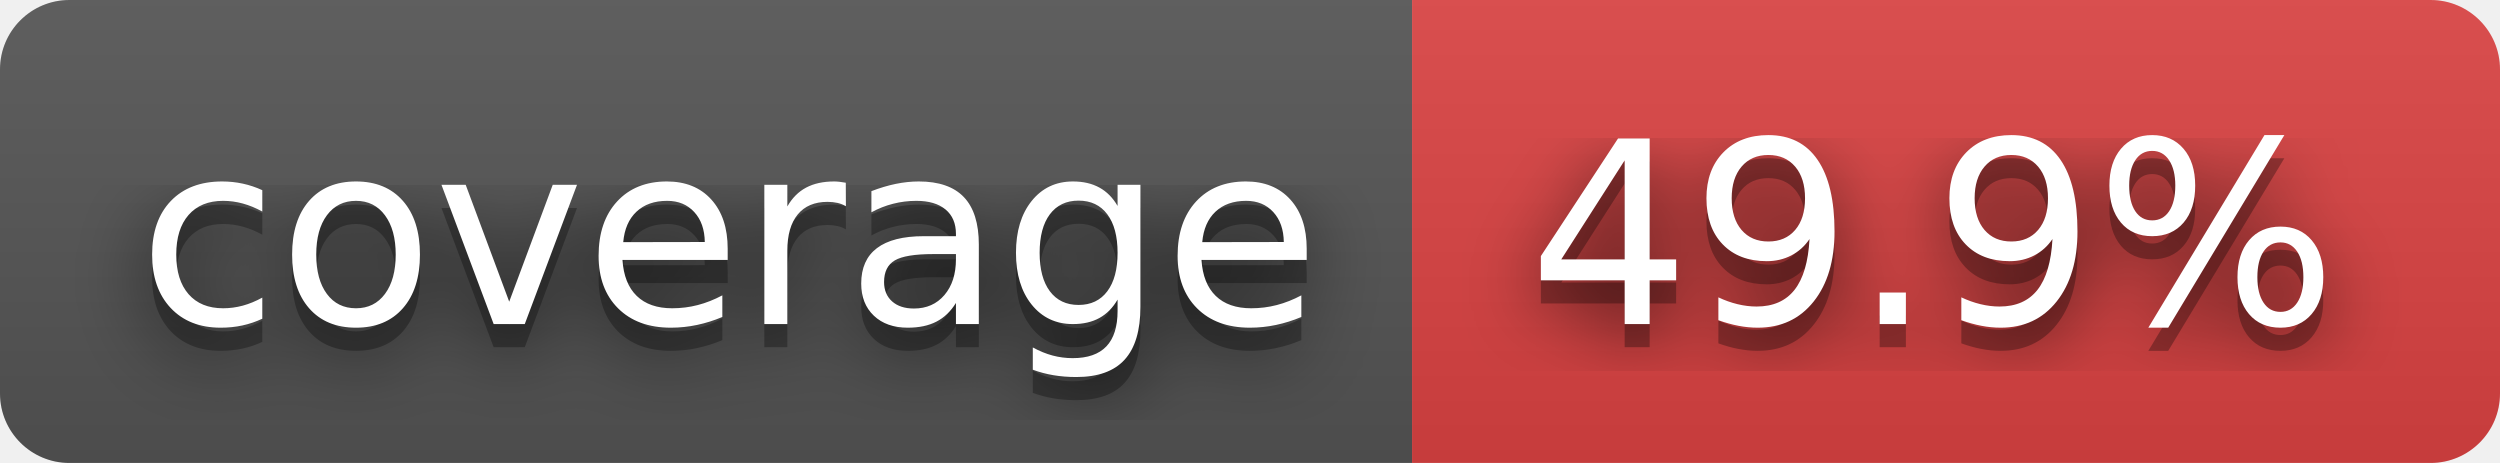
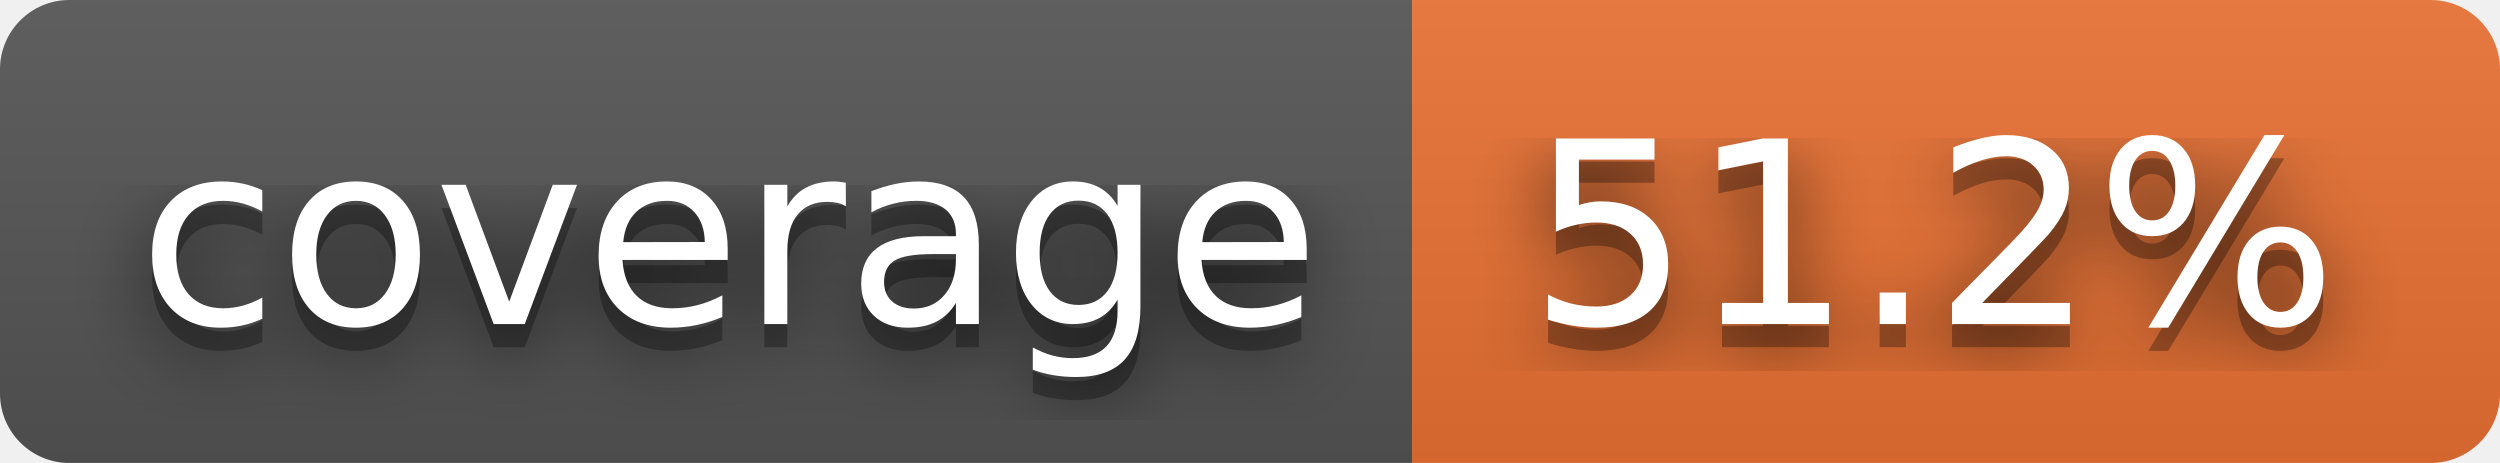
- <svg xmlns="http://www.w3.org/2000/svg" width="108" height="20" role="img" aria-label="coverage: 49.9%">
+ <svg xmlns="http://www.w3.org/2000/svg" width="108" height="20" role="img" aria-label="coverage: 51.2%">
  <filter id="blur">
    <feGaussianBlur in="SourceGraphic" stdDeviation="16" />
  </filter>
  <linearGradient id="s" x2="0" y2="100%">
    <stop offset="0" stop-color="#bbb" stop-opacity=".1" />
    <stop offset="1" stop-opacity=".1" />
  </linearGradient>
  <clipPath id="r">
    <rect width="108" height="20" rx="3" fill="#fff" />
  </clipPath>
  <g clip-path="url(#r)">
    <rect width="61" height="20" fill="#555" />
-     <rect x="61" width="47" height="20" fill="#dd4343" />
+     <rect x="61" width="47" height="20" fill="#ea7233" />
    <rect width="108" height="20" fill="url(#s)" />
  </g>
  <g fill="#fff" text-anchor="middle" font-family="Verdana,Geneva,DejaVu Sans,sans-serif" text-rendering="geometricPrecision" font-size="110">
    <text aria-hidden="true" x="315" y="150" fill="#010101" fill-opacity=".80" filter="url(#blur)" transform="scale(.1)" textLength="510">coverage</text>
    <text aria-hidden="true" x="315" y="150" fill="#010101" fill-opacity=".3" transform="scale(.1)" textLength="510">coverage</text>
    <text x="315" y="140" transform="scale(.1)" fill="#fff" textLength="510">coverage</text>
-     <text aria-hidden="true" x="835" y="150" fill="#010101" fill-opacity=".80" filter="url(#blur)" transform="scale(.1)" textLength="370">49.9%</text>
-     <text aria-hidden="true" x="835" y="150" fill="#010101" fill-opacity=".3" transform="scale(.1)" textLength="370">49.9%</text>
-     <text x="835" y="140" transform="scale(.1)" fill="#fff" textLength="370">49.9%</text>
+     <text aria-hidden="true" x="835" y="150" fill="#010101" fill-opacity=".80" filter="url(#blur)" transform="scale(.1)" textLength="370">51.2%</text>
+     <text aria-hidden="true" x="835" y="150" fill="#010101" fill-opacity=".3" transform="scale(.1)" textLength="370">51.2%</text>
+     <text x="835" y="140" transform="scale(.1)" fill="#fff" textLength="370">51.2%</text>
  </g>
</svg>
